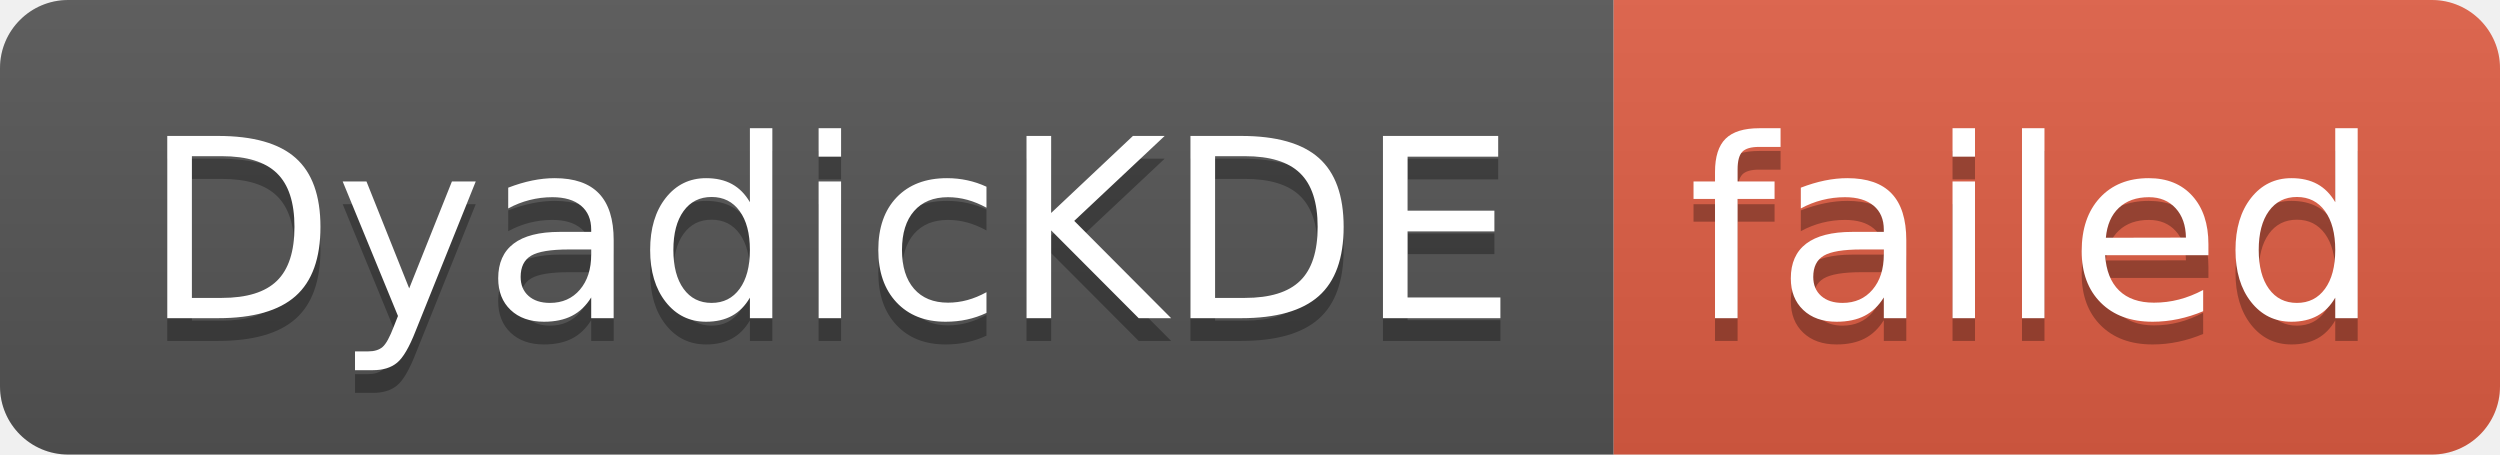
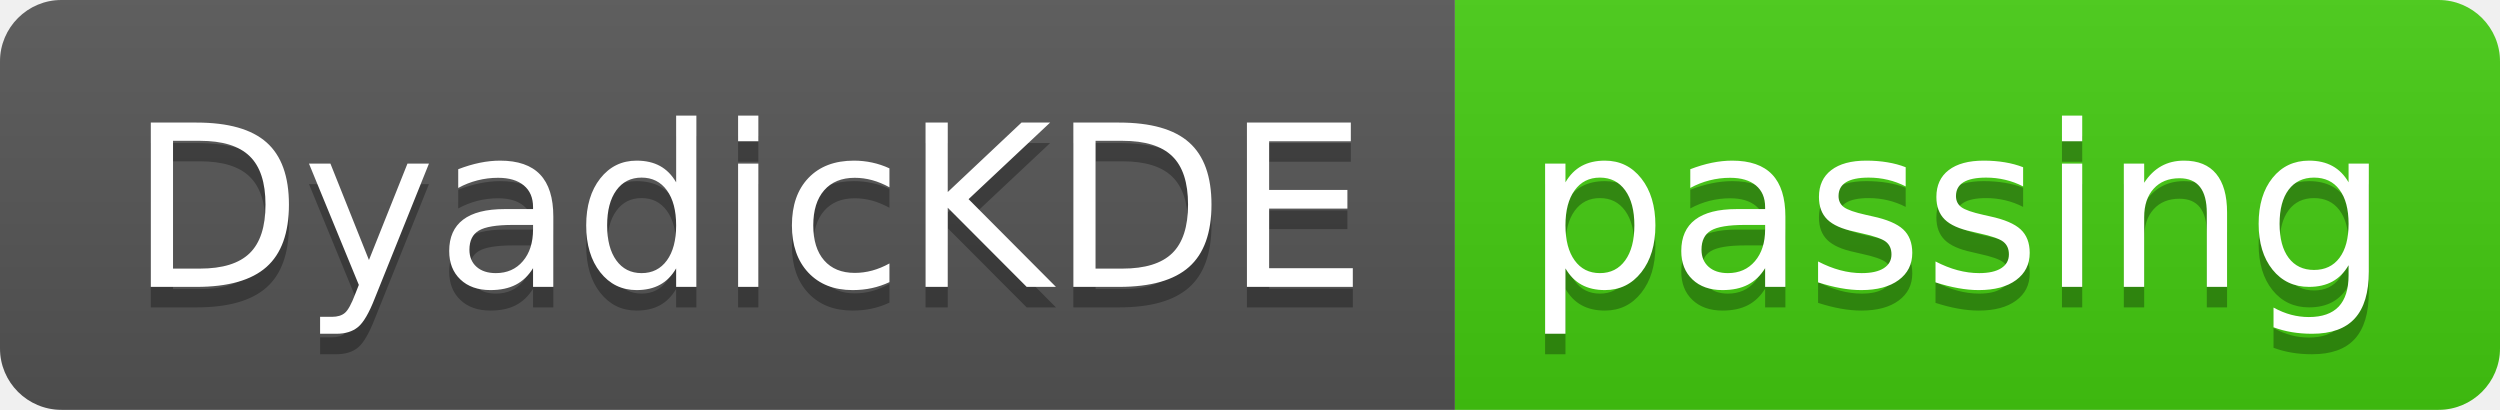
- <svg xmlns="http://www.w3.org/2000/svg" width="110" height="20" role="img" aria-label="DyadicKDE: failed">
+ <svg xmlns="http://www.w3.org/2000/svg" width="122" height="20" role="img" aria-label="DyadicKDE: passing">
  <linearGradient id="s" x2="0" y2="100%">
    <stop offset="0" stop-color="#bbb" stop-opacity=".1" />
    <stop offset="1" stop-opacity=".1" />
  </linearGradient>
  <clipPath id="r">
-     <rect width="110" height="20" rx="3" fill="#fff" />
+     <rect width="122" height="20" rx="3" fill="#fff" />
  </clipPath>
  <g clip-path="url(#r)">
    <rect width="71" height="20" fill="#555" />
-     <rect x="71" width="39" height="20" fill="#e05d44" />
-     <rect width="110" height="20" fill="url(#s)" />
+     <rect x="71" width="51" height="20" fill="#4c1" />
+     <rect width="122" height="20" fill="url(#s)" />
  </g>
  <g fill="#fff" text-anchor="middle" font-family="Verdana,Geneva,DejaVu Sans,sans-serif" text-rendering="geometricPrecision" font-size="110">
    <text aria-hidden="true" x="365" y="150" fill="#010101" fill-opacity=".3" transform="scale(.1)" textLength="610">DyadicKDE</text>
    <text x="365" y="140" transform="scale(.1)" fill="#fff" textLength="610">DyadicKDE</text>
-     <text aria-hidden="true" x="895" y="150" fill="#010101" fill-opacity=".3" transform="scale(.1)" textLength="290">failed</text>
-     <text x="895" y="140" transform="scale(.1)" fill="#fff" textLength="290">failed</text>
+     <text aria-hidden="true" x="955" y="150" fill="#010101" fill-opacity=".3" transform="scale(.1)" textLength="410">passing</text>
+     <text x="955" y="140" transform="scale(.1)" fill="#fff" textLength="410">passing</text>
  </g>
</svg>
